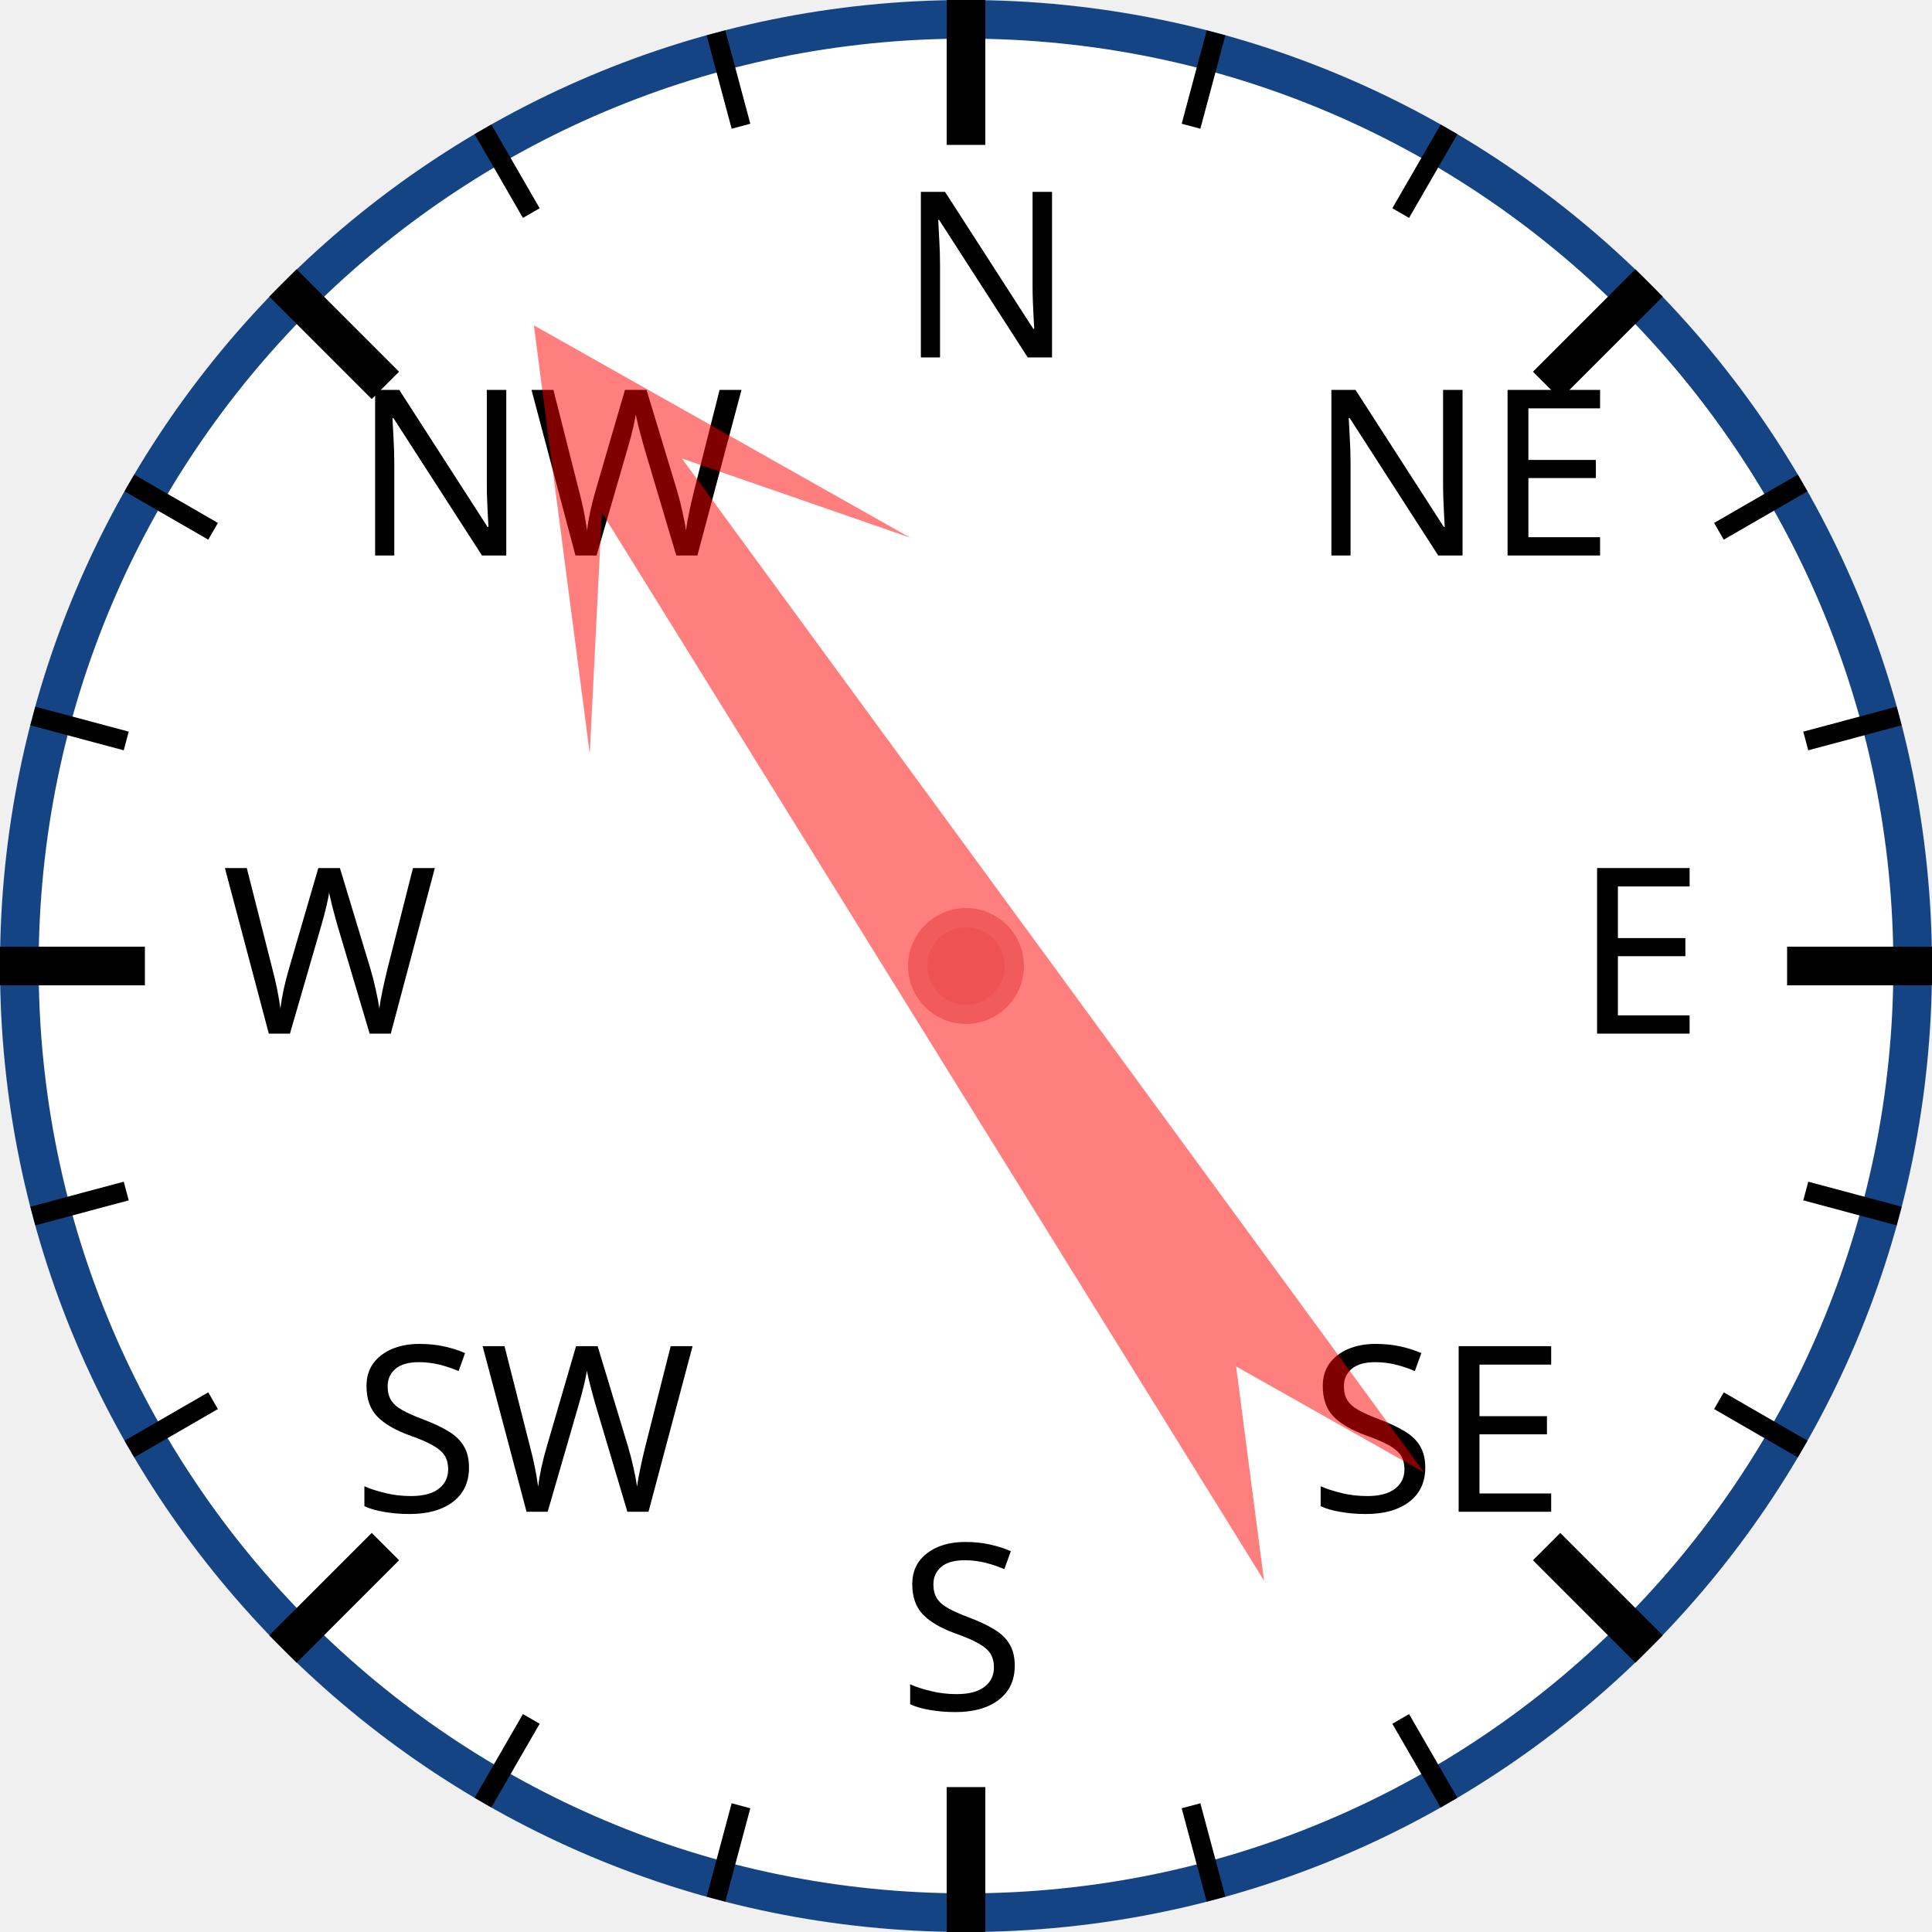
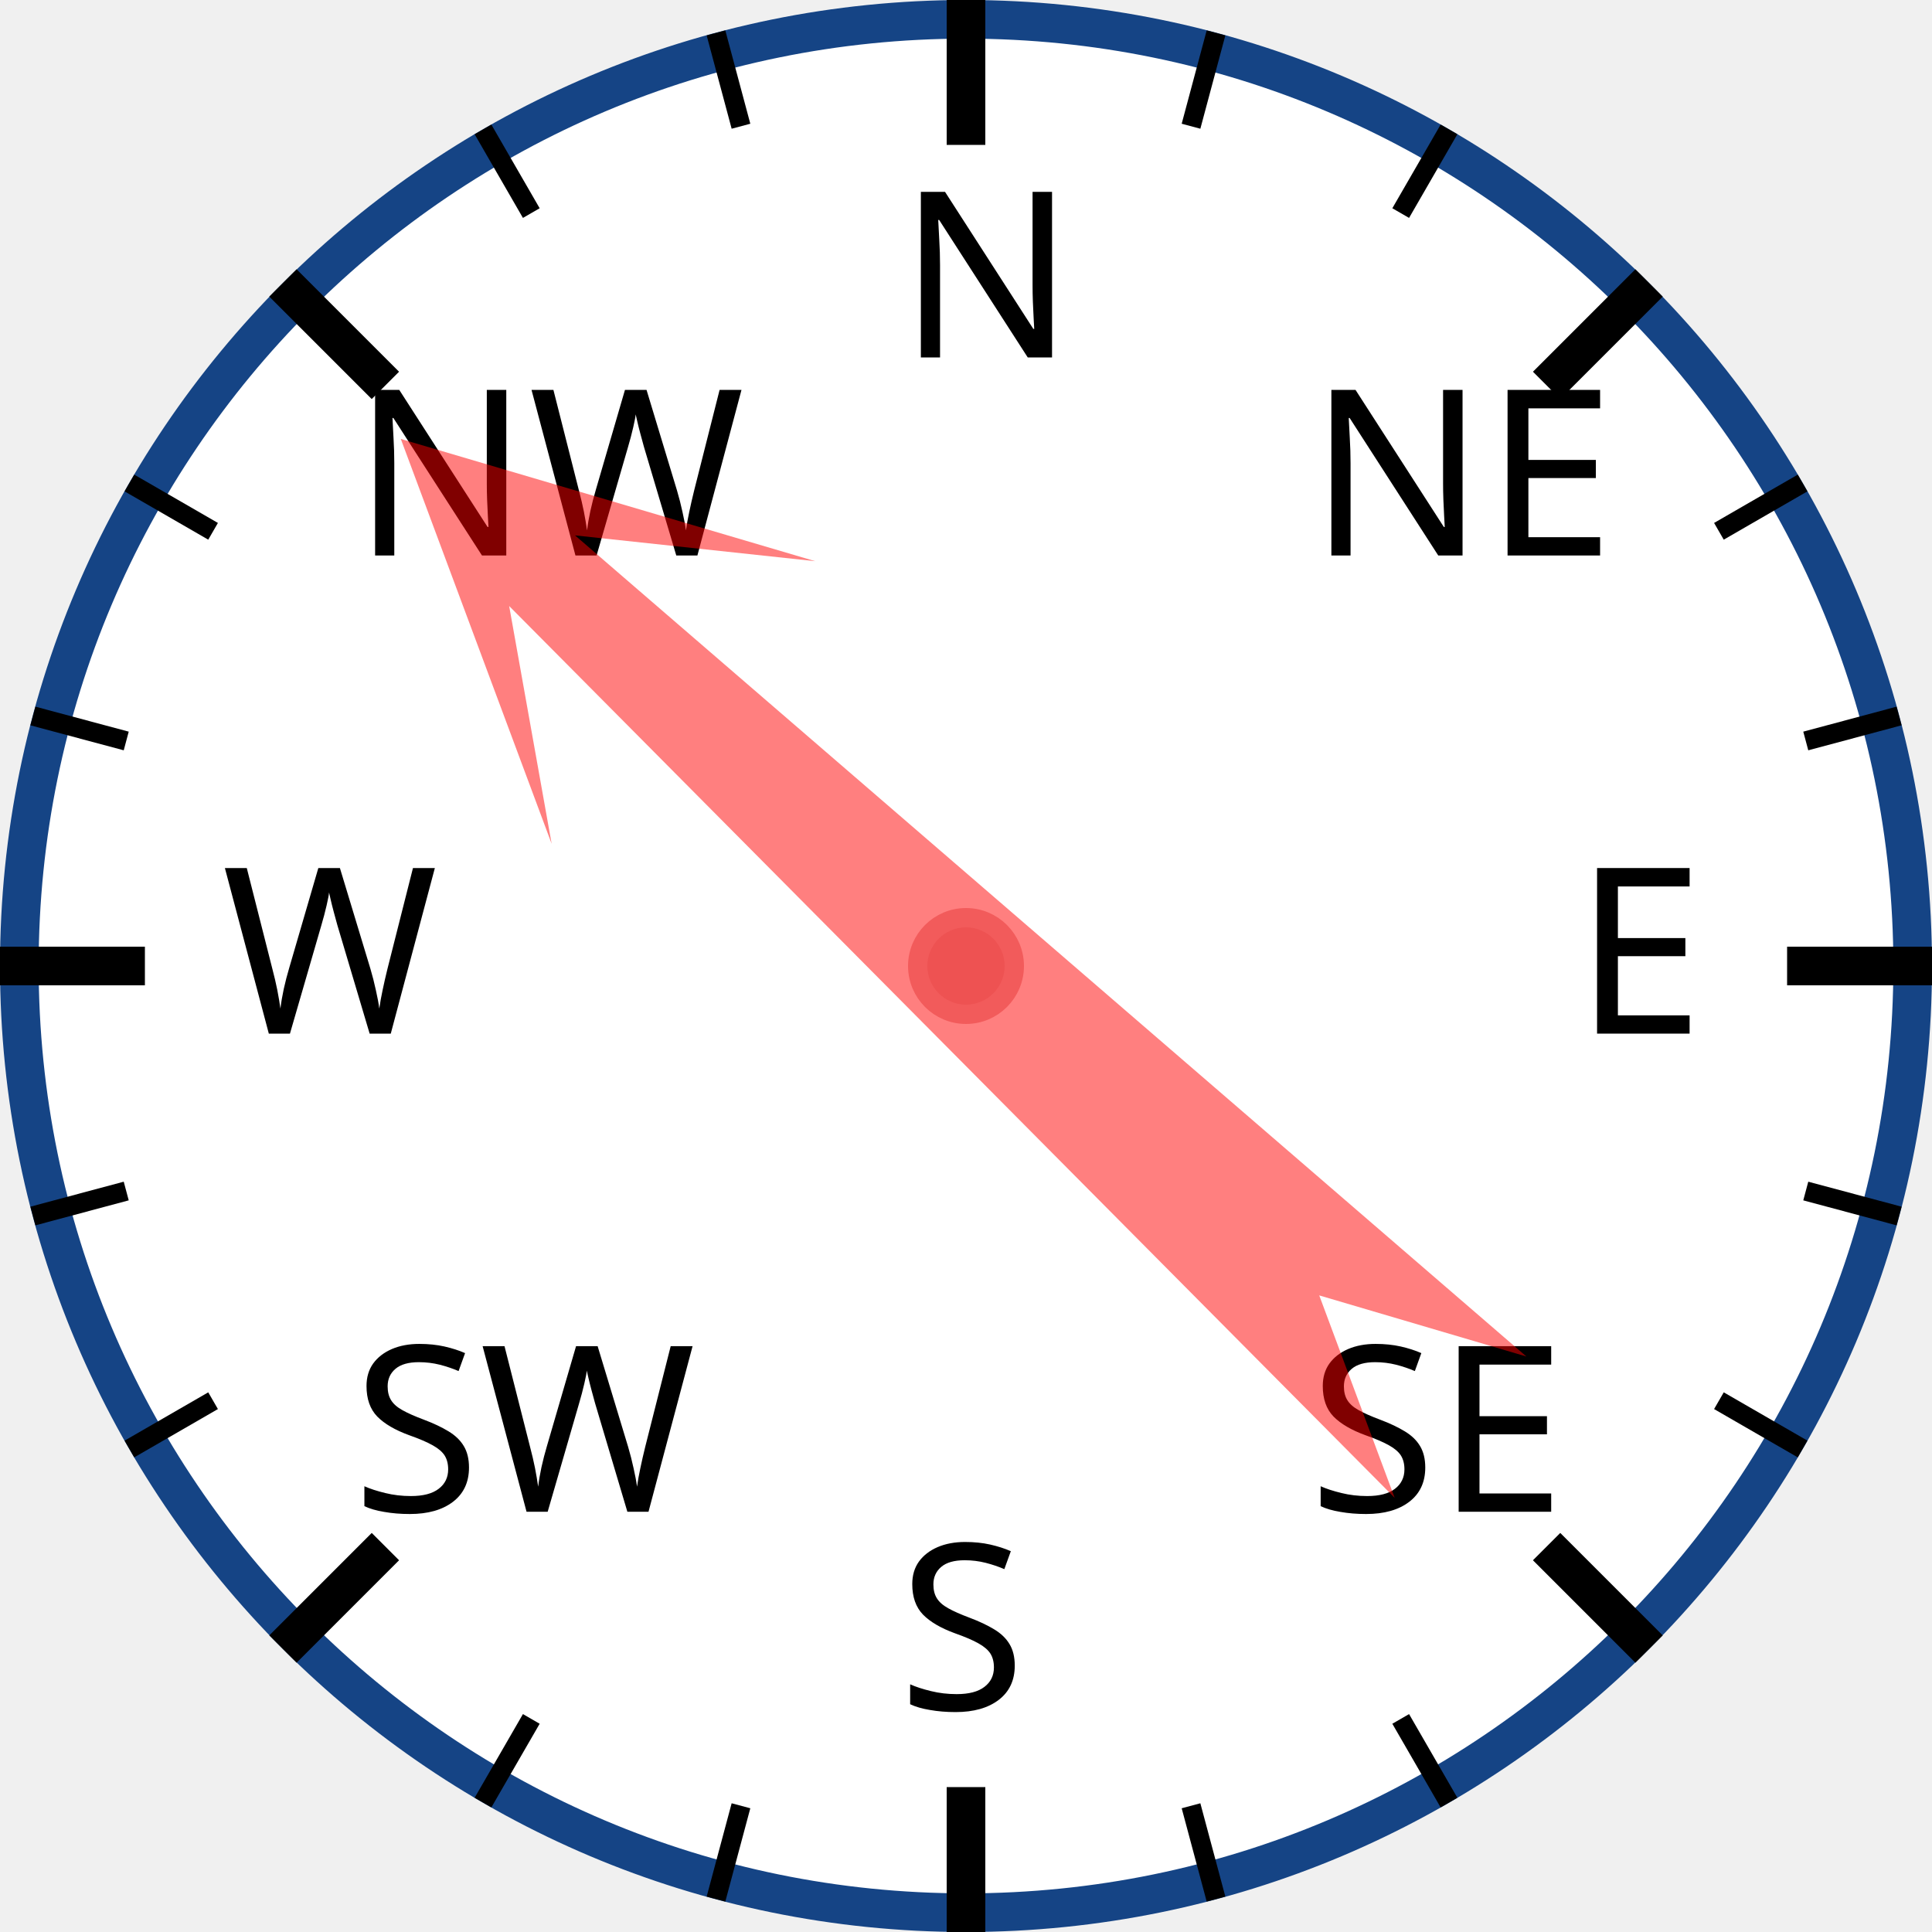
<svg xmlns="http://www.w3.org/2000/svg" width="120px" height="120px" viewBox="0 0 200 200">
  <circle cx="100" cy="100" r="98" style="fill: white; stroke: #154485; stroke-width: 4;" />
  <text x="93.0" y="37.0" style="font-family: sans-serif; font-size: 18pt;">N</text>
  <line x1="100.0" y1="0.0" x2="100.0" y2="15.0" style="stroke: black; stroke-width: 4;" />
  <line x1="74.118" y1="3.407" x2="76.706" y2="13.067" style="stroke: black; stroke-width: 2;" />
  <line x1="50" y1="13.397" x2="55" y2="22.058" style="stroke: black; stroke-width: 2;" />
  <text x="36.503" y="57.503" style="font-family: sans-serif; font-size: 18pt;">NW</text>
  <line x1="29.289" y1="29.289" x2="39.896" y2="39.896" style="stroke: black; stroke-width: 4;" />
  <line x1="13.397" y1="50" x2="22.058" y2="55" style="stroke: black; stroke-width: 2;" />
  <line x1="3.407" y1="74.118" x2="13.067" y2="76.706" style="stroke: black; stroke-width: 2;" />
  <text x="23.0" y="107.0" style="font-family: sans-serif; font-size: 18pt;">W</text>
  <line x1="0.0" y1="100.0" x2="15.0" y2="100.0" style="stroke: black; stroke-width: 4;" />
  <line x1="3.407" y1="125.882" x2="13.067" y2="123.294" style="stroke: black; stroke-width: 2;" />
  <line x1="13.397" y1="150" x2="22.058" y2="145" style="stroke: black; stroke-width: 2;" />
  <text x="36.503" y="156.497" style="font-family: sans-serif; font-size: 18pt;">SW</text>
  <line x1="29.289" y1="170.711" x2="39.896" y2="160.104" style="stroke: black; stroke-width: 4;" />
  <line x1="50" y1="186.603" x2="55" y2="177.942" style="stroke: black; stroke-width: 2;" />
  <line x1="74.118" y1="196.593" x2="76.706" y2="186.933" style="stroke: black; stroke-width: 2;" />
  <text x="93" y="177.0" style="font-family: sans-serif; font-size: 18pt;">S</text>
  <line x1="100" y1="200.0" x2="100" y2="185.0" style="stroke: black; stroke-width: 4;" />
  <line x1="125.882" y1="196.593" x2="123.294" y2="186.933" style="stroke: black; stroke-width: 2;" />
  <line x1="150.0" y1="186.603" x2="145.0" y2="177.942" style="stroke: black; stroke-width: 2;" />
  <text x="135.497" y="156.497" style="font-family: sans-serif; font-size: 18pt;">SE</text>
  <line x1="170.711" y1="170.711" x2="160.104" y2="160.104" style="stroke: black; stroke-width: 4;" />
  <line x1="186.603" y1="150" x2="177.942" y2="145" style="stroke: black; stroke-width: 2;" />
  <line x1="196.593" y1="125.882" x2="186.933" y2="123.294" style="stroke: black; stroke-width: 2;" />
  <text x="163.0" y="107" style="font-family: sans-serif; font-size: 18pt;">E</text>
  <line x1="200.0" y1="100" x2="185.0" y2="100" style="stroke: black; stroke-width: 4;" />
  <line x1="196.593" y1="74.118" x2="186.933" y2="76.706" style="stroke: black; stroke-width: 2;" />
  <line x1="186.603" y1="50" x2="177.942" y2="55" style="stroke: black; stroke-width: 2;" />
  <text x="135.497" y="57.503" style="font-family: sans-serif; font-size: 18pt;">NE</text>
  <line x1="170.711" y1="29.289" x2="160.104" y2="39.896" style="stroke: black; stroke-width: 4;" />
  <line x1="150" y1="13.397" x2="145" y2="22.058" style="stroke: black; stroke-width: 2;" />
  <line x1="125.882" y1="3.407" x2="123.294" y2="13.067" style="stroke: black; stroke-width: 2;" />
-   <polygon points="100 20 120 60 105 40 110 170 100 150 90 170 95 40 80 60" style="fill: red; fill-opacity: 0.5;" transform="rotate(326,100,100)" />
+   <polygon points="100 20 120 60 105 40 110 170 100 150 90 170 95 40 80 60" style="fill: red; fill-opacity: 0.5;" transform="rotate(313,100,100)" />
  <circle cx="100" cy="100" r="5" style="fill: #EE5252; stroke: #F25B5B; stroke-width: 2;" />
</svg>
